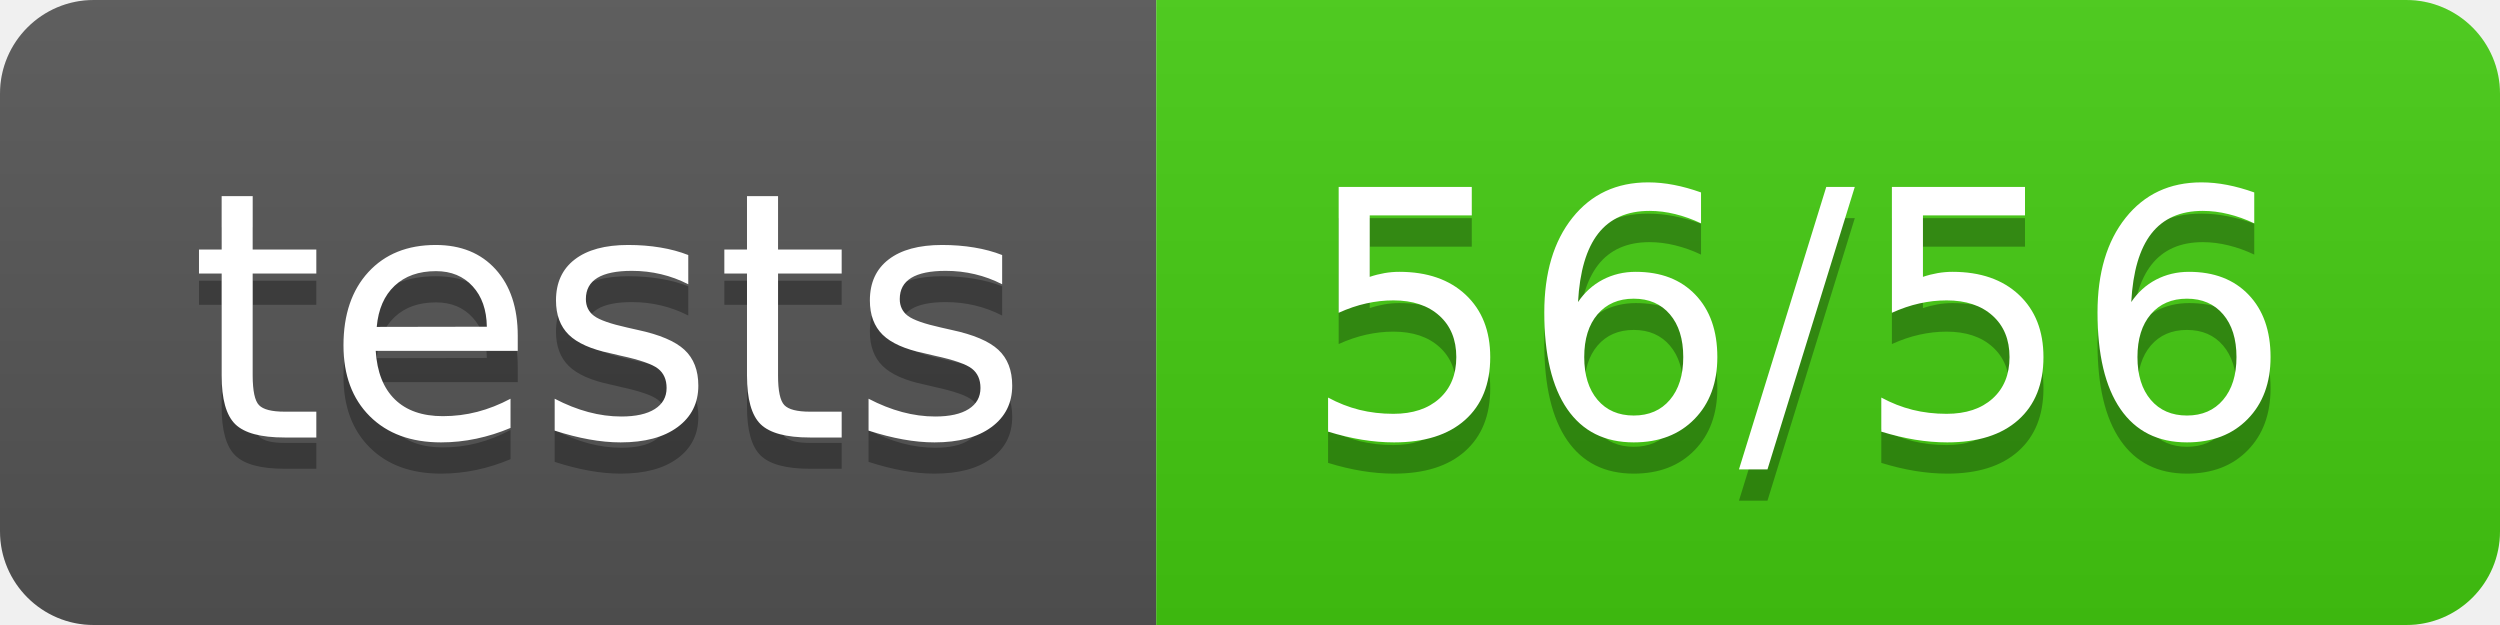
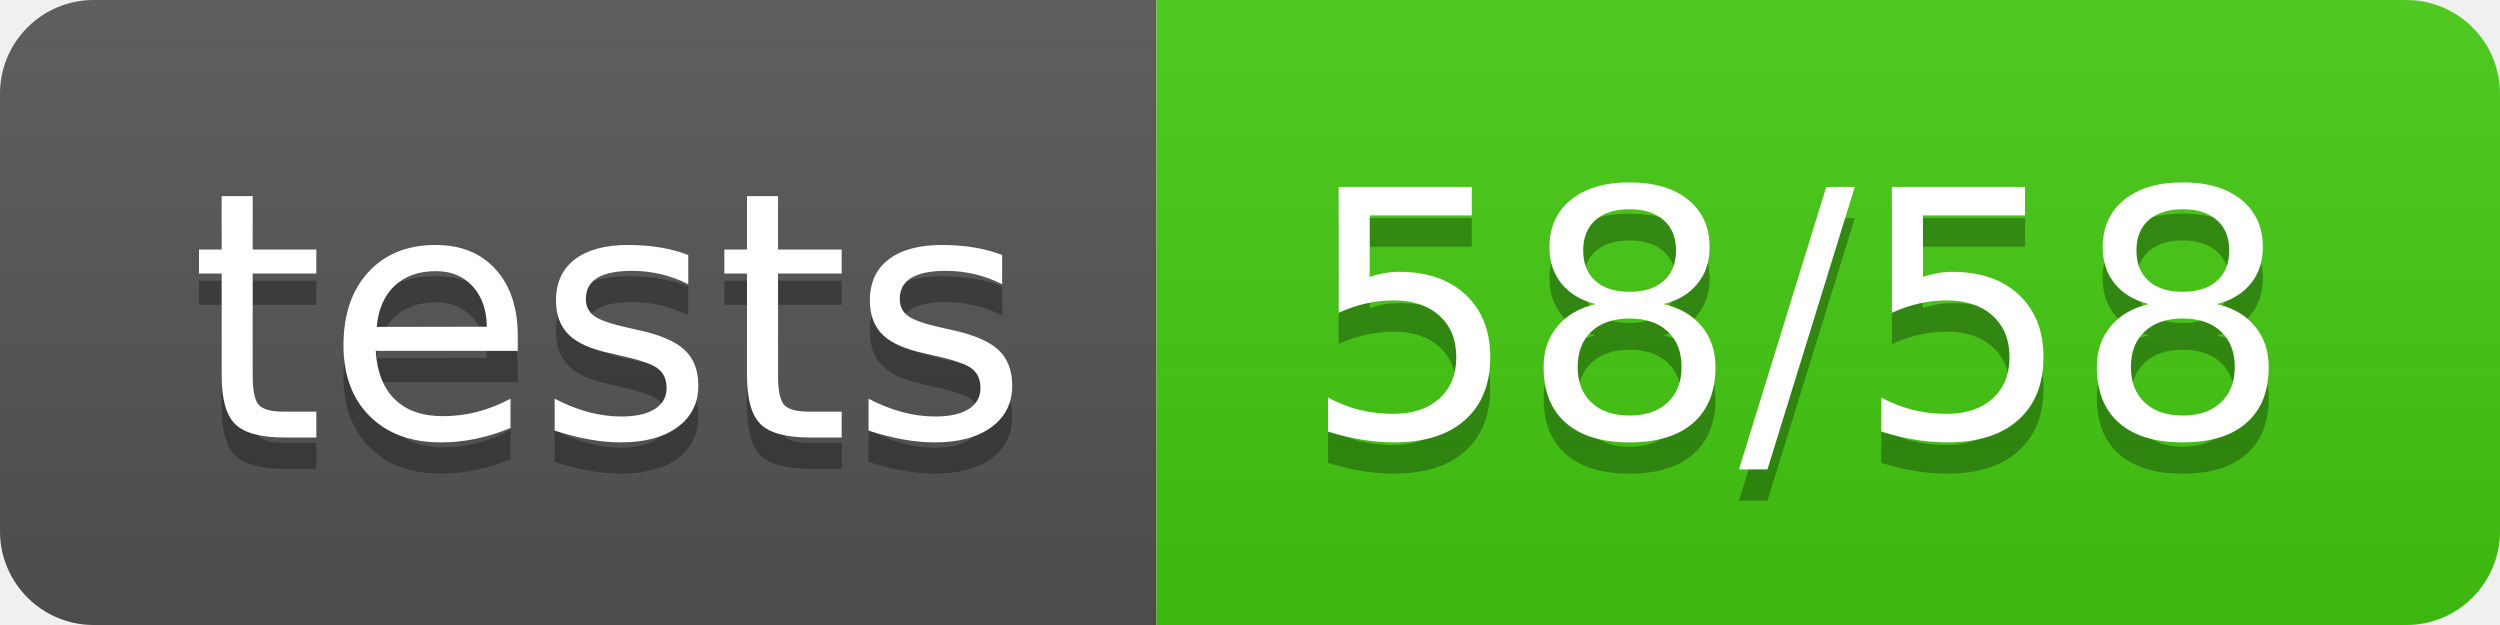
<svg xmlns="http://www.w3.org/2000/svg" width="80" height="20">
  <linearGradient id="b" x2="0" y2="100%">
    <stop offset="0" stop-color="#bbb" stop-opacity=".1" />
    <stop offset="1" stop-opacity=".1" />
  </linearGradient>
  <clipPath id="a">
    <rect width="80" height="20" rx="3" fill="#fff" />
  </clipPath>
  <g clip-path="url(#a)">
    <path fill="#555" d="M0 0h37v20H0z" />
    <path fill="#4c1" d="M37 0h43v20H37z" />
    <path fill="url(#b)" d="M0 0h80v20H0z" />
  </g>
  <g fill="#fff" text-anchor="middle" font-family="DejaVu Sans,Verdana,Geneva,sans-serif" font-size="110">
    <text x="195" y="150" fill="#010101" fill-opacity=".3" transform="scale(.1)" textLength="270">tests</text>
    <text x="195" y="140" transform="scale(.1)" textLength="270">tests</text>
-     <text x="575" y="150" fill="#010101" fill-opacity=".3" transform="scale(.1)" textLength="330">56/56</text>
-     <text x="575" y="140" transform="scale(.1)" textLength="330">56/56</text>
+     <text x="575" y="150" fill="#010101" fill-opacity=".3" transform="scale(.1)" textLength="330">58/58</text>
+     <text x="575" y="140" transform="scale(.1)" textLength="330">58/58</text>
  </g>
</svg>
